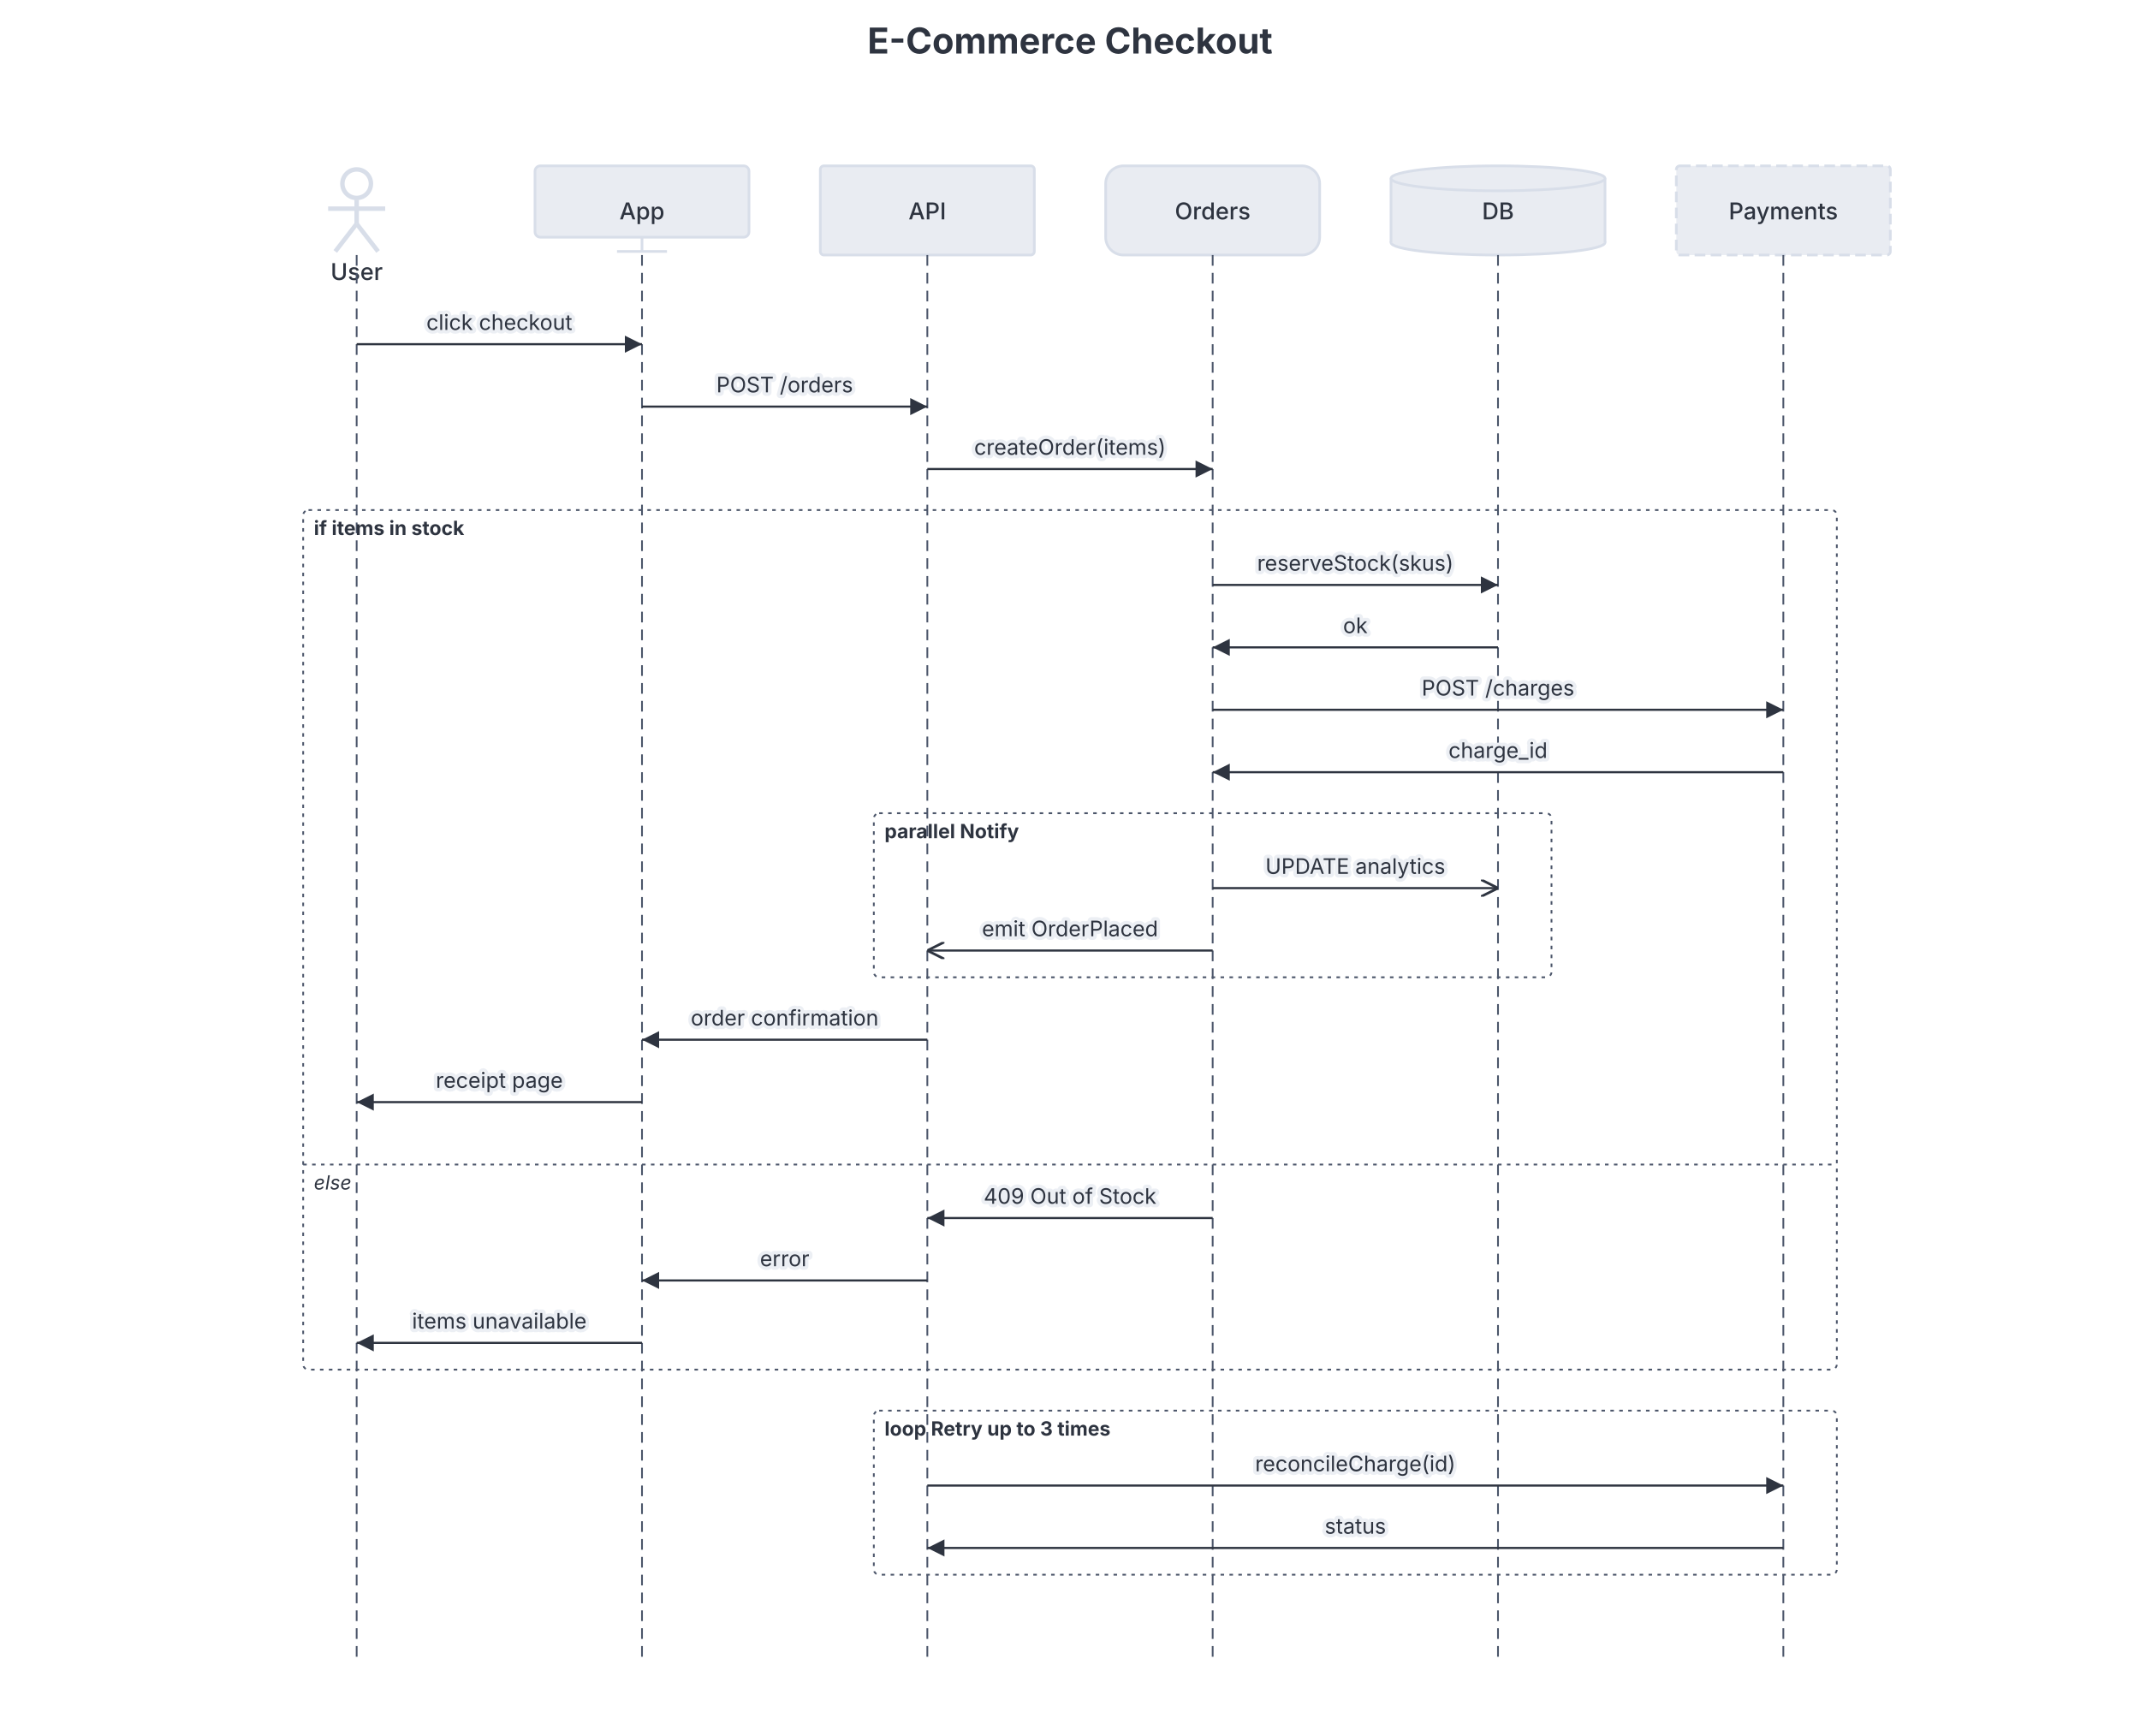
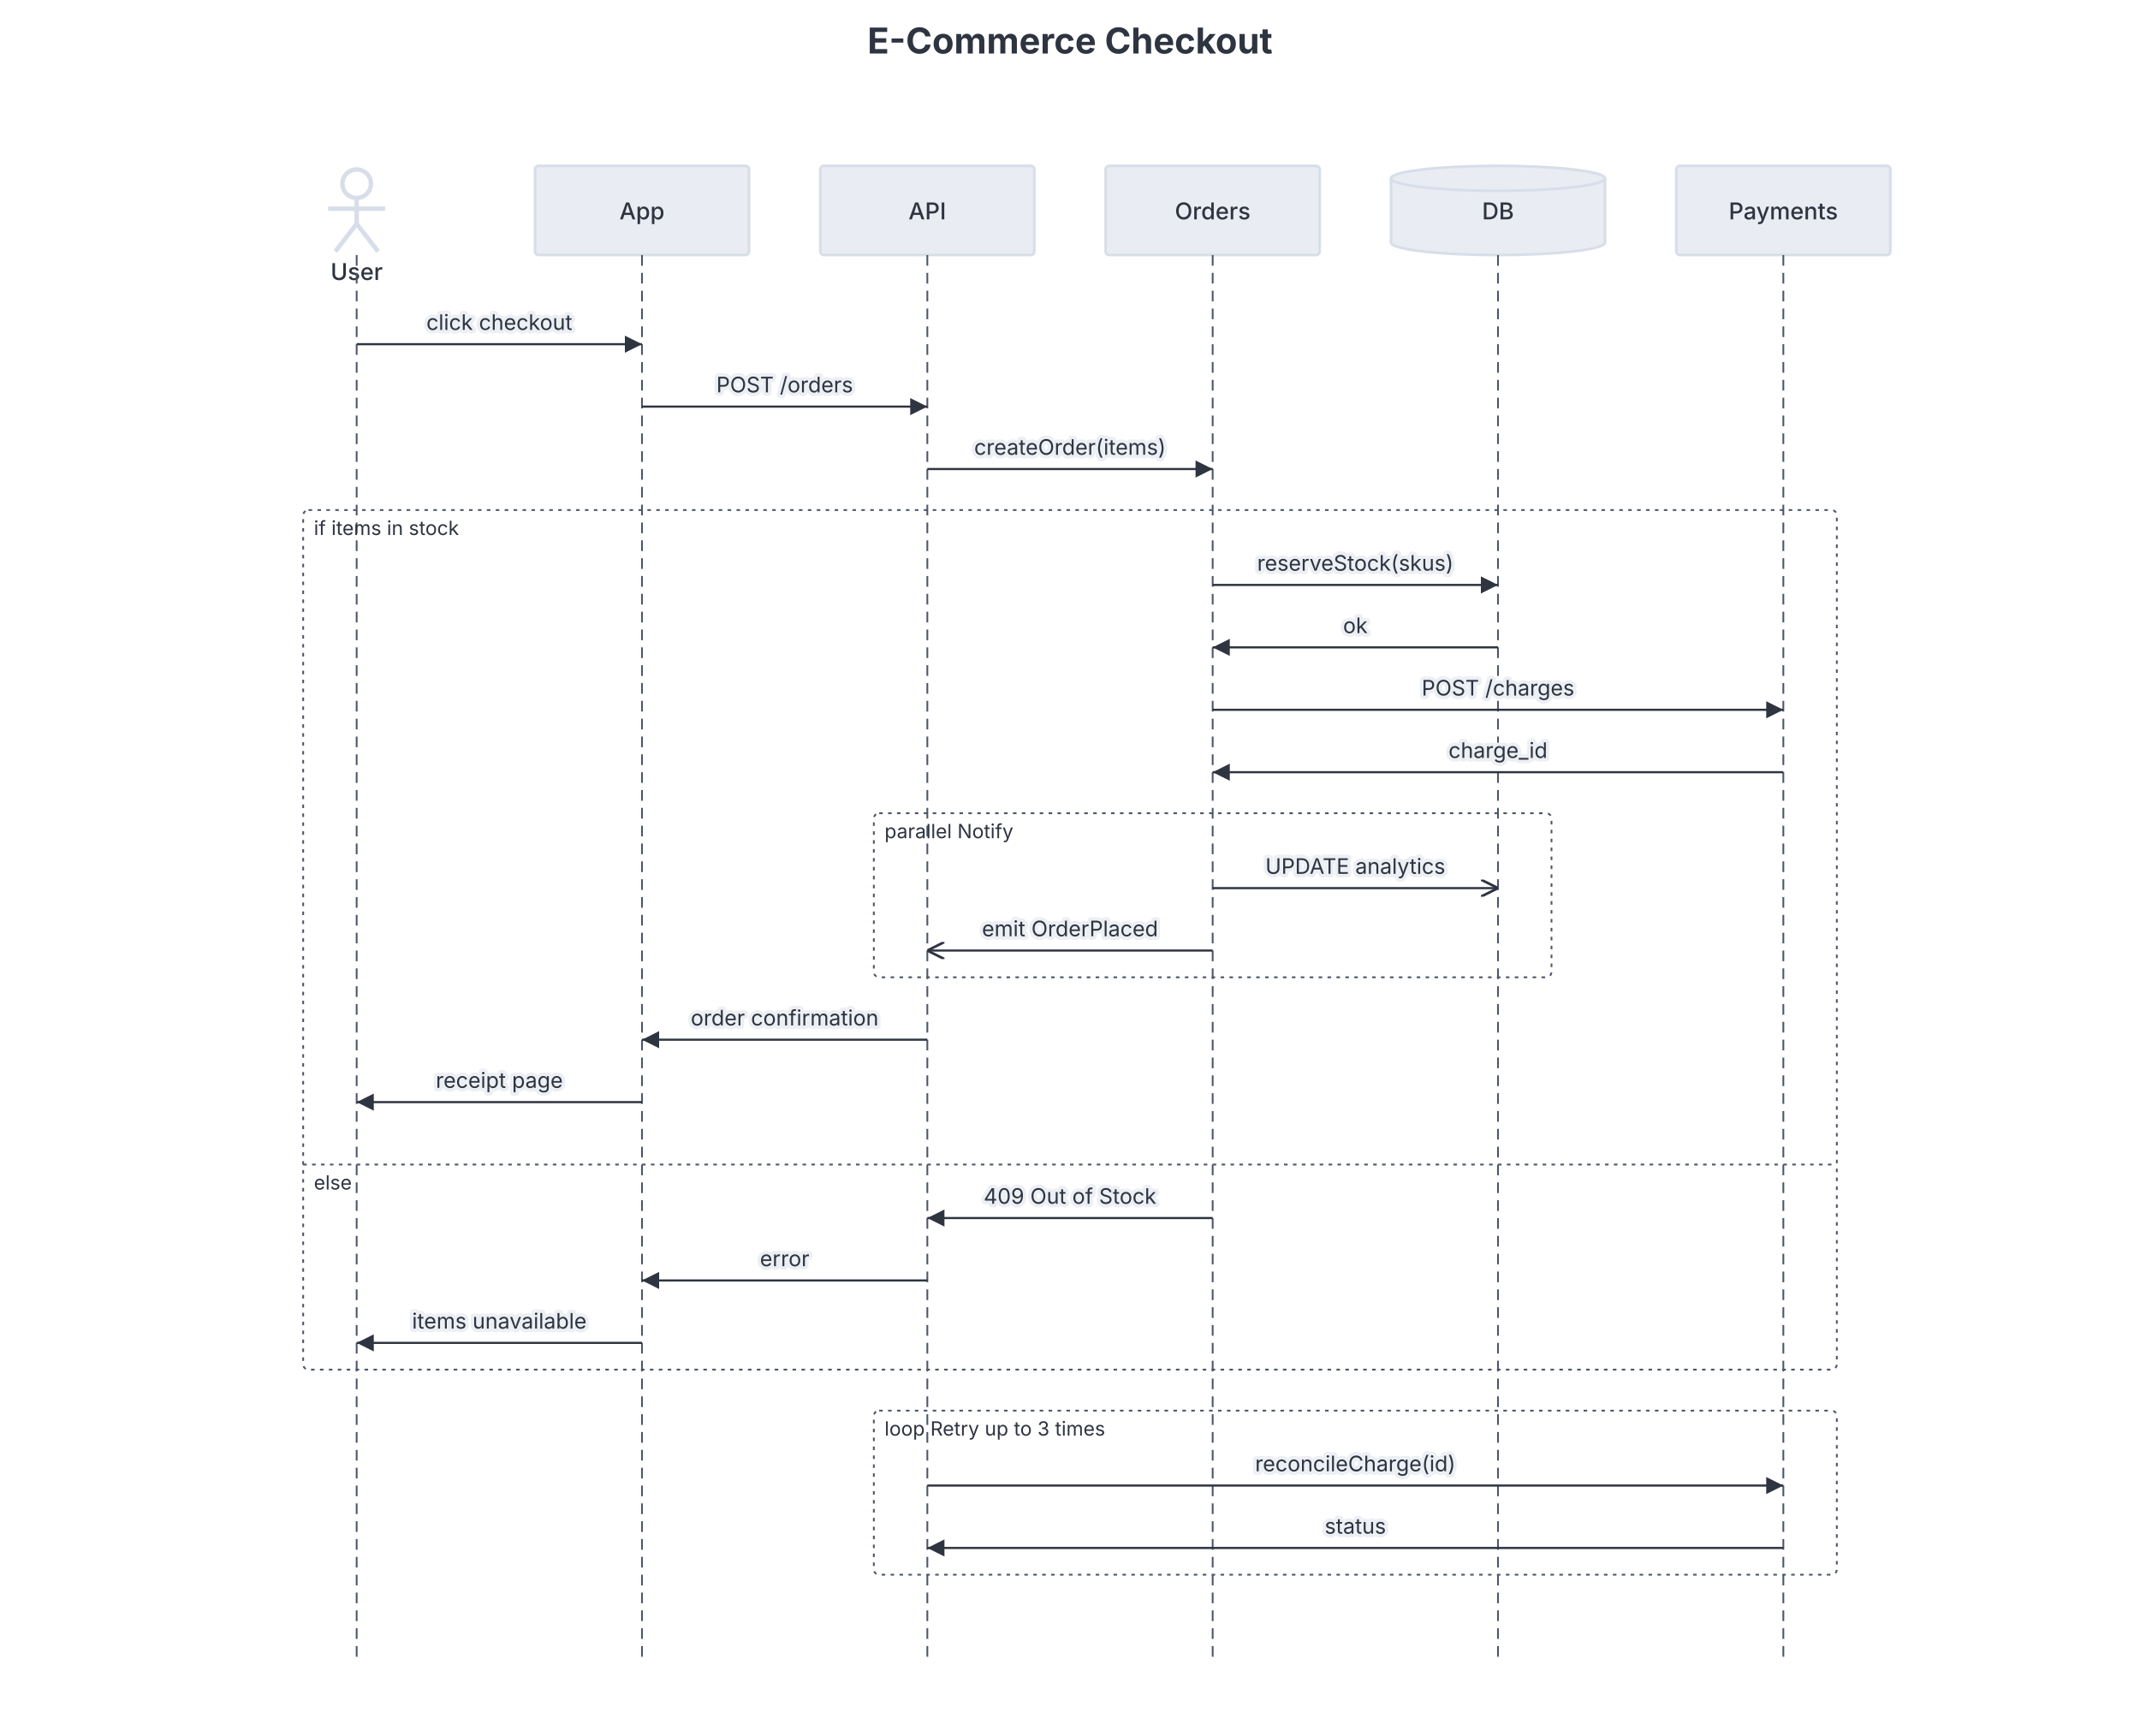
<svg xmlns="http://www.w3.org/2000/svg" width="100%" height="973" viewBox="0 0 1200 973" preserveAspectRatio="xMidYMin meet" class="sequence-diagram" style="font-family: Inter, system-ui, Avenir, Helvetica, Arial, sans-serif; background: rgb(236, 239, 244);">
  <defs>
    <marker id="seq-arrowhead" viewBox="0 0 8 8" refX="8" refY="4" markerWidth="8" markerHeight="8" orient="auto">
      <polygon points="0,0 8,4 0,8" fill="#2e3440" />
    </marker>
    <marker id="seq-arrowhead-open" viewBox="0 0 8 8" refX="8" refY="4" markerWidth="8" markerHeight="8" orient="auto">
      <polyline points="0,0 8,4 0,8" fill="none" stroke="#4c566a" stroke-width="1.2" />
    </marker>
    <marker id="seq-arrowhead-async" viewBox="0 0 8 8" refX="8" refY="4" markerWidth="8" markerHeight="8" orient="auto">
      <polyline points="0,0 8,4 0,8" fill="none" stroke="#2e3440" stroke-width="1.2" />
    </marker>
  </defs>
  <text class="chart-title" x="600" y="30" text-anchor="middle" fill="#2e3440" font-size="20" font-weight="700" data-line-number="1">E-Commerce Checkout</text>
  <g transform="translate(200, 93)" class="participant" data-participant-id="User">
    <circle cx="0" cy="10" r="8" fill="none" stroke="#d8dee9" stroke-width="2.5" />
    <line x1="0" y1="19" x2="0" y2="32.5" stroke="#d8dee9" stroke-width="2.5" />
    <line x1="-16" y1="24" x2="16" y2="24" stroke="#d8dee9" stroke-width="2.5" />
    <line x1="0" y1="32.5" x2="-12" y2="48" stroke="#d8dee9" stroke-width="2.5" />
    <line x1="0" y1="32.5" x2="12" y2="48" stroke="#d8dee9" stroke-width="2.5" />
    <text x="0" text-anchor="middle" fill="#2e3440" font-size="13" font-weight="500" y="64">User</text>
  </g>
  <line x1="200" y1="143" x2="200" y2="933" stroke="#4c566a" stroke-width="1" stroke-dasharray="6 4" class="lifeline" data-participant-id="User" />
  <g transform="translate(360, 93)" class="participant" data-participant-id="App">
-     <rect x="-60" y="0" width="120" height="40" rx="3" ry="3" fill="#e9ecf2" stroke="#d8dee9" stroke-width="1.5" />
-     <line x1="0" y1="40" x2="0" y2="48" stroke="#d8dee9" stroke-width="1.5" />
-     <line x1="-14" y1="48" x2="14" y2="48" stroke="#d8dee9" stroke-width="1.5" />
+     <rect x="-60" y="0" width="120" height="50" rx="2" ry="2" fill="#e9ecf2" stroke="#d8dee9" stroke-width="1.5" />
    <text x="0" text-anchor="middle" fill="#2e3440" font-size="13" font-weight="500" y="30">App</text>
  </g>
  <line x1="360" y1="143" x2="360" y2="933" stroke="#4c566a" stroke-width="1" stroke-dasharray="6 4" class="lifeline" data-participant-id="App" />
  <g transform="translate(520, 93)" class="participant" data-participant-id="API">
    <rect x="-60" y="0" width="120" height="50" rx="2" ry="2" fill="#e9ecf2" stroke="#d8dee9" stroke-width="1.5" />
    <text x="0" text-anchor="middle" fill="#2e3440" font-size="13" font-weight="500" y="30">API</text>
  </g>
  <line x1="520" y1="143" x2="520" y2="933" stroke="#4c566a" stroke-width="1" stroke-dasharray="6 4" class="lifeline" data-participant-id="API" />
  <g transform="translate(680, 93)" class="participant" data-participant-id="Orders">
-     <rect x="-60" y="0" width="120" height="50" rx="10" ry="10" fill="#e9ecf2" stroke="#d8dee9" stroke-width="1.5" />
+     <rect x="-60" y="0" width="120" height="50" rx="2" ry="2" fill="#e9ecf2" stroke="#d8dee9" stroke-width="1.5" />
    <text x="0" text-anchor="middle" fill="#2e3440" font-size="13" font-weight="500" y="30">Orders</text>
  </g>
  <line x1="680" y1="143" x2="680" y2="933" stroke="#4c566a" stroke-width="1" stroke-dasharray="6 4" class="lifeline" data-participant-id="Orders" />
  <g transform="translate(840, 93)" class="participant" data-participant-id="DB">
    <ellipse cx="0" cy="43" rx="60" ry="7" fill="#e9ecf2" stroke="#d8dee9" stroke-width="1.5" />
    <rect class="participant-body" x="-60" y="7" width="120" height="36" fill="#e9ecf2" stroke="none" />
    <line x1="-60" y1="7" x2="-60" y2="43" stroke="#d8dee9" stroke-width="1.5" />
    <line x1="60" y1="7" x2="60" y2="43" stroke="#d8dee9" stroke-width="1.5" />
    <ellipse cx="0" cy="7" rx="60" ry="7" fill="#e9ecf2" stroke="#d8dee9" stroke-width="1.5" />
    <text x="0" text-anchor="middle" fill="#2e3440" font-size="13" font-weight="500" y="30">DB</text>
  </g>
  <line x1="840" y1="143" x2="840" y2="933" stroke="#4c566a" stroke-width="1" stroke-dasharray="6 4" class="lifeline" data-participant-id="DB" />
  <g transform="translate(1000, 93)" class="participant" data-participant-id="Payments">
-     <rect x="-60" y="0" width="120" height="50" rx="2" ry="2" fill="#e9ecf2" stroke="#d8dee9" stroke-width="1.5" stroke-dasharray="6 3" />
+     <rect x="-60" y="0" width="120" height="50" rx="2" ry="2" fill="#e9ecf2" stroke="#d8dee9" stroke-width="1.5" />
    <text x="0" text-anchor="middle" fill="#2e3440" font-size="13" font-weight="500" y="30">Payments</text>
  </g>
  <line x1="1000" y1="143" x2="1000" y2="933" stroke="#4c566a" stroke-width="1" stroke-dasharray="6 4" class="lifeline" data-participant-id="Payments" />
  <rect x="170" y="286" width="860" height="482" fill="none" stroke="#4c566a" stroke-width="1" stroke-dasharray="2 3" rx="3" ry="3" class="block-frame" data-block-line="15" />
  <rect x="490" y="456" width="380" height="92" fill="none" stroke="#4c566a" stroke-width="1" stroke-dasharray="2 3" rx="3" ry="3" class="block-frame" data-block-line="21" />
  <rect x="490" y="791" width="540" height="92" fill="none" stroke="#4c566a" stroke-width="1" stroke-dasharray="2 3" rx="3" ry="3" class="block-frame" data-block-line="33" />
  <line x1="170" y1="653" x2="1030" y2="653" stroke="#4c566a" stroke-width="1" stroke-dasharray="2 3" class="block-divider" data-block-line="27" />
-   <text x="176" y="300" fill="#2e3440" font-size="11" class="block-label" font-weight="bold" data-block-line="15">if items in stock</text>
-   <text x="176" y="667" fill="#2e3440" font-size="11" class="block-label" font-style="italic" data-block-line="27">else</text>
-   <text x="496" y="470" fill="#2e3440" font-size="11" class="block-label" font-weight="bold" data-block-line="21">parallel Notify</text>
-   <text x="496" y="805" fill="#2e3440" font-size="11" class="block-label" font-weight="bold" data-block-line="33">loop Retry up to 3 times</text>
+   <text x="176" y="300" fill="#2e3440" font-size="11" class="block-label" data-block-line="15">if items in stock</text>
+   <text x="176" y="667" fill="#2e3440" font-size="11" class="block-label" data-block-line="27">else</text>
+   <text x="496" y="470" fill="#2e3440" font-size="11" class="block-label" data-block-line="21">parallel Notify</text>
+   <text x="496" y="805" fill="#2e3440" font-size="11" class="block-label" data-block-line="33">loop Retry up to 3 times</text>
  <rect x="200" y="183" width="160" height="20" fill="transparent" class="message-hit-area" data-line-number="11" data-msg-index="0" data-step-index="0" />
  <line x1="200" y1="193" x2="360" y2="193" stroke="#2e3440" stroke-width="1.2" marker-end="url(#seq-arrowhead)" class="message-arrow" data-line-number="11" data-msg-index="0" data-step-index="0" data-from="User" data-to="App" />
  <text x="280" y="185" text-anchor="middle" fill="#2e3440" paint-order="stroke fill" stroke="#eceff4" stroke-width="4" stroke-linejoin="round" font-size="12" class="message-label" data-line-number="11" data-msg-index="0" data-step-index="0">click checkout</text>
  <rect x="360" y="218" width="160" height="20" fill="transparent" class="message-hit-area" data-line-number="12" data-msg-index="1" data-step-index="1" />
  <line x1="360" y1="228" x2="520" y2="228" stroke="#2e3440" stroke-width="1.2" marker-end="url(#seq-arrowhead)" class="message-arrow" data-line-number="12" data-msg-index="1" data-step-index="1" data-from="App" data-to="API" />
  <text x="440" y="220" text-anchor="middle" fill="#2e3440" paint-order="stroke fill" stroke="#eceff4" stroke-width="4" stroke-linejoin="round" font-size="12" class="message-label" data-line-number="12" data-msg-index="1" data-step-index="1">POST /orders</text>
  <rect x="520" y="253" width="160" height="20" fill="transparent" class="message-hit-area" data-line-number="13" data-msg-index="2" data-step-index="2" />
  <line x1="520" y1="263" x2="680" y2="263" stroke="#2e3440" stroke-width="1.2" marker-end="url(#seq-arrowhead)" class="message-arrow" data-line-number="13" data-msg-index="2" data-step-index="2" data-from="API" data-to="Orders" />
  <text x="600" y="255" text-anchor="middle" fill="#2e3440" paint-order="stroke fill" stroke="#eceff4" stroke-width="4" stroke-linejoin="round" font-size="12" class="message-label" data-line-number="13" data-msg-index="2" data-step-index="2">createOrder(items)</text>
  <rect x="680" y="318" width="160" height="20" fill="transparent" class="message-hit-area" data-line-number="16" data-msg-index="3" data-step-index="3" />
  <line x1="680" y1="328" x2="840" y2="328" stroke="#2e3440" stroke-width="1.2" marker-end="url(#seq-arrowhead)" class="message-arrow" data-line-number="16" data-msg-index="3" data-step-index="3" data-from="Orders" data-to="DB" />
  <text x="760" y="320" text-anchor="middle" fill="#2e3440" paint-order="stroke fill" stroke="#eceff4" stroke-width="4" stroke-linejoin="round" font-size="12" class="message-label" data-line-number="16" data-msg-index="3" data-step-index="3">reserveStock(skus)</text>
  <rect x="680" y="353" width="160" height="20" fill="transparent" class="message-hit-area" data-line-number="17" data-msg-index="4" data-step-index="4" />
  <line x1="840" y1="363" x2="680" y2="363" stroke="#2e3440" stroke-width="1.2" marker-end="url(#seq-arrowhead)" class="message-arrow" data-line-number="17" data-msg-index="4" data-step-index="4" data-from="DB" data-to="Orders" />
  <text x="760" y="355" text-anchor="middle" fill="#2e3440" paint-order="stroke fill" stroke="#eceff4" stroke-width="4" stroke-linejoin="round" font-size="12" class="message-label" data-line-number="17" data-msg-index="4" data-step-index="4">ok</text>
  <rect x="680" y="388" width="320" height="20" fill="transparent" class="message-hit-area" data-line-number="18" data-msg-index="5" data-step-index="5" />
  <line x1="680" y1="398" x2="1000" y2="398" stroke="#2e3440" stroke-width="1.2" marker-end="url(#seq-arrowhead)" class="message-arrow" data-line-number="18" data-msg-index="5" data-step-index="5" data-from="Orders" data-to="Payments" />
  <text x="840" y="390" text-anchor="middle" fill="#2e3440" paint-order="stroke fill" stroke="#eceff4" stroke-width="4" stroke-linejoin="round" font-size="12" class="message-label" data-line-number="18" data-msg-index="5" data-step-index="5">POST /charges</text>
  <rect x="680" y="423" width="320" height="20" fill="transparent" class="message-hit-area" data-line-number="19" data-msg-index="6" data-step-index="6" />
  <line x1="1000" y1="433" x2="680" y2="433" stroke="#2e3440" stroke-width="1.2" marker-end="url(#seq-arrowhead)" class="message-arrow" data-line-number="19" data-msg-index="6" data-step-index="6" data-from="Payments" data-to="Orders" />
  <text x="840" y="425" text-anchor="middle" fill="#2e3440" paint-order="stroke fill" stroke="#eceff4" stroke-width="4" stroke-linejoin="round" font-size="12" class="message-label" data-line-number="19" data-msg-index="6" data-step-index="6">charge_id</text>
  <rect x="680" y="488" width="160" height="20" fill="transparent" class="message-hit-area" data-line-number="22" data-msg-index="7" data-step-index="7" />
  <line x1="680" y1="498" x2="840" y2="498" stroke="#2e3440" stroke-width="1.2" marker-end="url(#seq-arrowhead-async)" class="message-arrow" data-line-number="22" data-msg-index="7" data-step-index="7" data-from="Orders" data-to="DB" />
  <text x="760" y="490" text-anchor="middle" fill="#2e3440" paint-order="stroke fill" stroke="#eceff4" stroke-width="4" stroke-linejoin="round" font-size="12" class="message-label" data-line-number="22" data-msg-index="7" data-step-index="7">UPDATE analytics</text>
  <rect x="520" y="523" width="160" height="20" fill="transparent" class="message-hit-area" data-line-number="23" data-msg-index="8" data-step-index="8" />
  <line x1="680" y1="533" x2="520" y2="533" stroke="#2e3440" stroke-width="1.2" marker-end="url(#seq-arrowhead-async)" class="message-arrow" data-line-number="23" data-msg-index="8" data-step-index="8" data-from="Orders" data-to="API" />
  <text x="600" y="525" text-anchor="middle" fill="#2e3440" paint-order="stroke fill" stroke="#eceff4" stroke-width="4" stroke-linejoin="round" font-size="12" class="message-label" data-line-number="23" data-msg-index="8" data-step-index="8">emit OrderPlaced</text>
  <rect x="360" y="573" width="160" height="20" fill="transparent" class="message-hit-area" data-line-number="25" data-msg-index="9" data-step-index="9" />
  <line x1="520" y1="583" x2="360" y2="583" stroke="#2e3440" stroke-width="1.2" marker-end="url(#seq-arrowhead)" class="message-arrow" data-line-number="25" data-msg-index="9" data-step-index="9" data-from="API" data-to="App" />
  <text x="440" y="575" text-anchor="middle" fill="#2e3440" paint-order="stroke fill" stroke="#eceff4" stroke-width="4" stroke-linejoin="round" font-size="12" class="message-label" data-line-number="25" data-msg-index="9" data-step-index="9">order confirmation</text>
  <rect x="200" y="608" width="160" height="20" fill="transparent" class="message-hit-area" data-line-number="26" data-msg-index="10" data-step-index="10" />
  <line x1="360" y1="618" x2="200" y2="618" stroke="#2e3440" stroke-width="1.2" marker-end="url(#seq-arrowhead)" class="message-arrow" data-line-number="26" data-msg-index="10" data-step-index="10" data-from="App" data-to="User" />
  <text x="280" y="610" text-anchor="middle" fill="#2e3440" paint-order="stroke fill" stroke="#eceff4" stroke-width="4" stroke-linejoin="round" font-size="12" class="message-label" data-line-number="26" data-msg-index="10" data-step-index="10">receipt page</text>
  <rect x="520" y="673" width="160" height="20" fill="transparent" class="message-hit-area" data-line-number="28" data-msg-index="11" data-step-index="11" />
  <line x1="680" y1="683" x2="520" y2="683" stroke="#2e3440" stroke-width="1.2" marker-end="url(#seq-arrowhead)" class="message-arrow" data-line-number="28" data-msg-index="11" data-step-index="11" data-from="Orders" data-to="API" />
  <text x="600" y="675" text-anchor="middle" fill="#2e3440" paint-order="stroke fill" stroke="#eceff4" stroke-width="4" stroke-linejoin="round" font-size="12" class="message-label" data-line-number="28" data-msg-index="11" data-step-index="11">409 Out of Stock</text>
  <rect x="360" y="708" width="160" height="20" fill="transparent" class="message-hit-area" data-line-number="29" data-msg-index="12" data-step-index="12" />
  <line x1="520" y1="718" x2="360" y2="718" stroke="#2e3440" stroke-width="1.2" marker-end="url(#seq-arrowhead)" class="message-arrow" data-line-number="29" data-msg-index="12" data-step-index="12" data-from="API" data-to="App" />
  <text x="440" y="710" text-anchor="middle" fill="#2e3440" paint-order="stroke fill" stroke="#eceff4" stroke-width="4" stroke-linejoin="round" font-size="12" class="message-label" data-line-number="29" data-msg-index="12" data-step-index="12">error</text>
  <rect x="200" y="743" width="160" height="20" fill="transparent" class="message-hit-area" data-line-number="30" data-msg-index="13" data-step-index="13" />
  <line x1="360" y1="753" x2="200" y2="753" stroke="#2e3440" stroke-width="1.2" marker-end="url(#seq-arrowhead)" class="message-arrow" data-line-number="30" data-msg-index="13" data-step-index="13" data-from="App" data-to="User" />
  <text x="280" y="745" text-anchor="middle" fill="#2e3440" paint-order="stroke fill" stroke="#eceff4" stroke-width="4" stroke-linejoin="round" font-size="12" class="message-label" data-line-number="30" data-msg-index="13" data-step-index="13">items unavailable</text>
  <rect x="520" y="823" width="480" height="20" fill="transparent" class="message-hit-area" data-line-number="34" data-msg-index="14" data-step-index="14" />
  <line x1="520" y1="833" x2="1000" y2="833" stroke="#2e3440" stroke-width="1.2" marker-end="url(#seq-arrowhead)" class="message-arrow" data-line-number="34" data-msg-index="14" data-step-index="14" data-from="API" data-to="Payments" />
  <text x="760" y="825" text-anchor="middle" fill="#2e3440" paint-order="stroke fill" stroke="#eceff4" stroke-width="4" stroke-linejoin="round" font-size="12" class="message-label" data-line-number="34" data-msg-index="14" data-step-index="14">reconcileCharge(id)</text>
  <rect x="520" y="858" width="480" height="20" fill="transparent" class="message-hit-area" data-line-number="35" data-msg-index="15" data-step-index="15" />
  <line x1="1000" y1="868" x2="520" y2="868" stroke="#2e3440" stroke-width="1.2" marker-end="url(#seq-arrowhead)" class="message-arrow" data-line-number="35" data-msg-index="15" data-step-index="15" data-from="Payments" data-to="API" />
  <text x="760" y="860" text-anchor="middle" fill="#2e3440" paint-order="stroke fill" stroke="#eceff4" stroke-width="4" stroke-linejoin="round" font-size="12" class="message-label" data-line-number="35" data-msg-index="15" data-step-index="15">status</text>
</svg>
